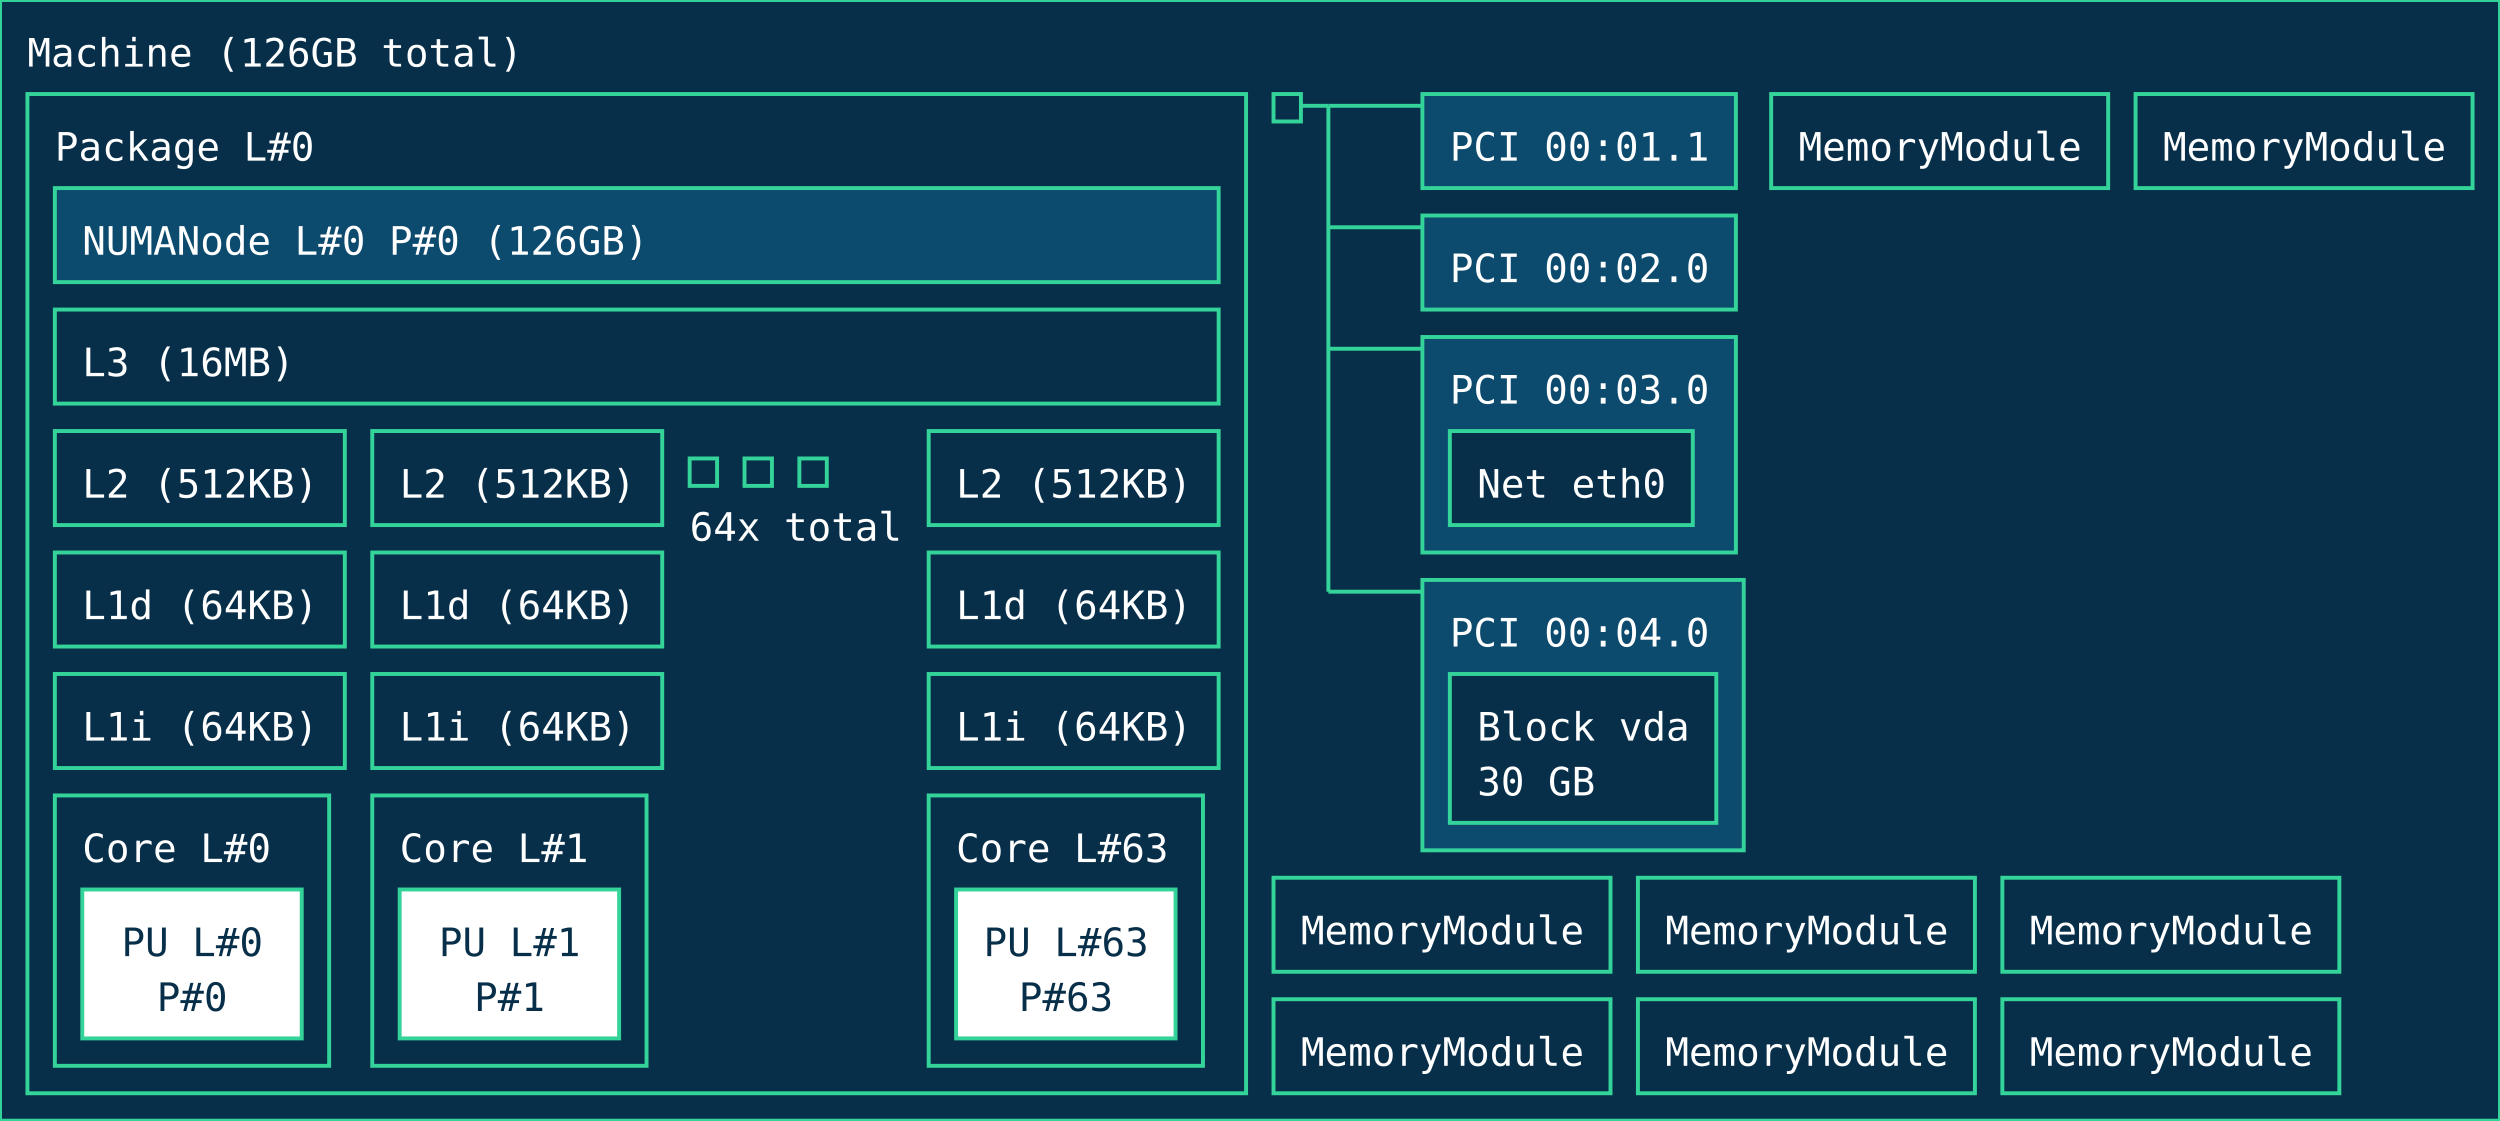
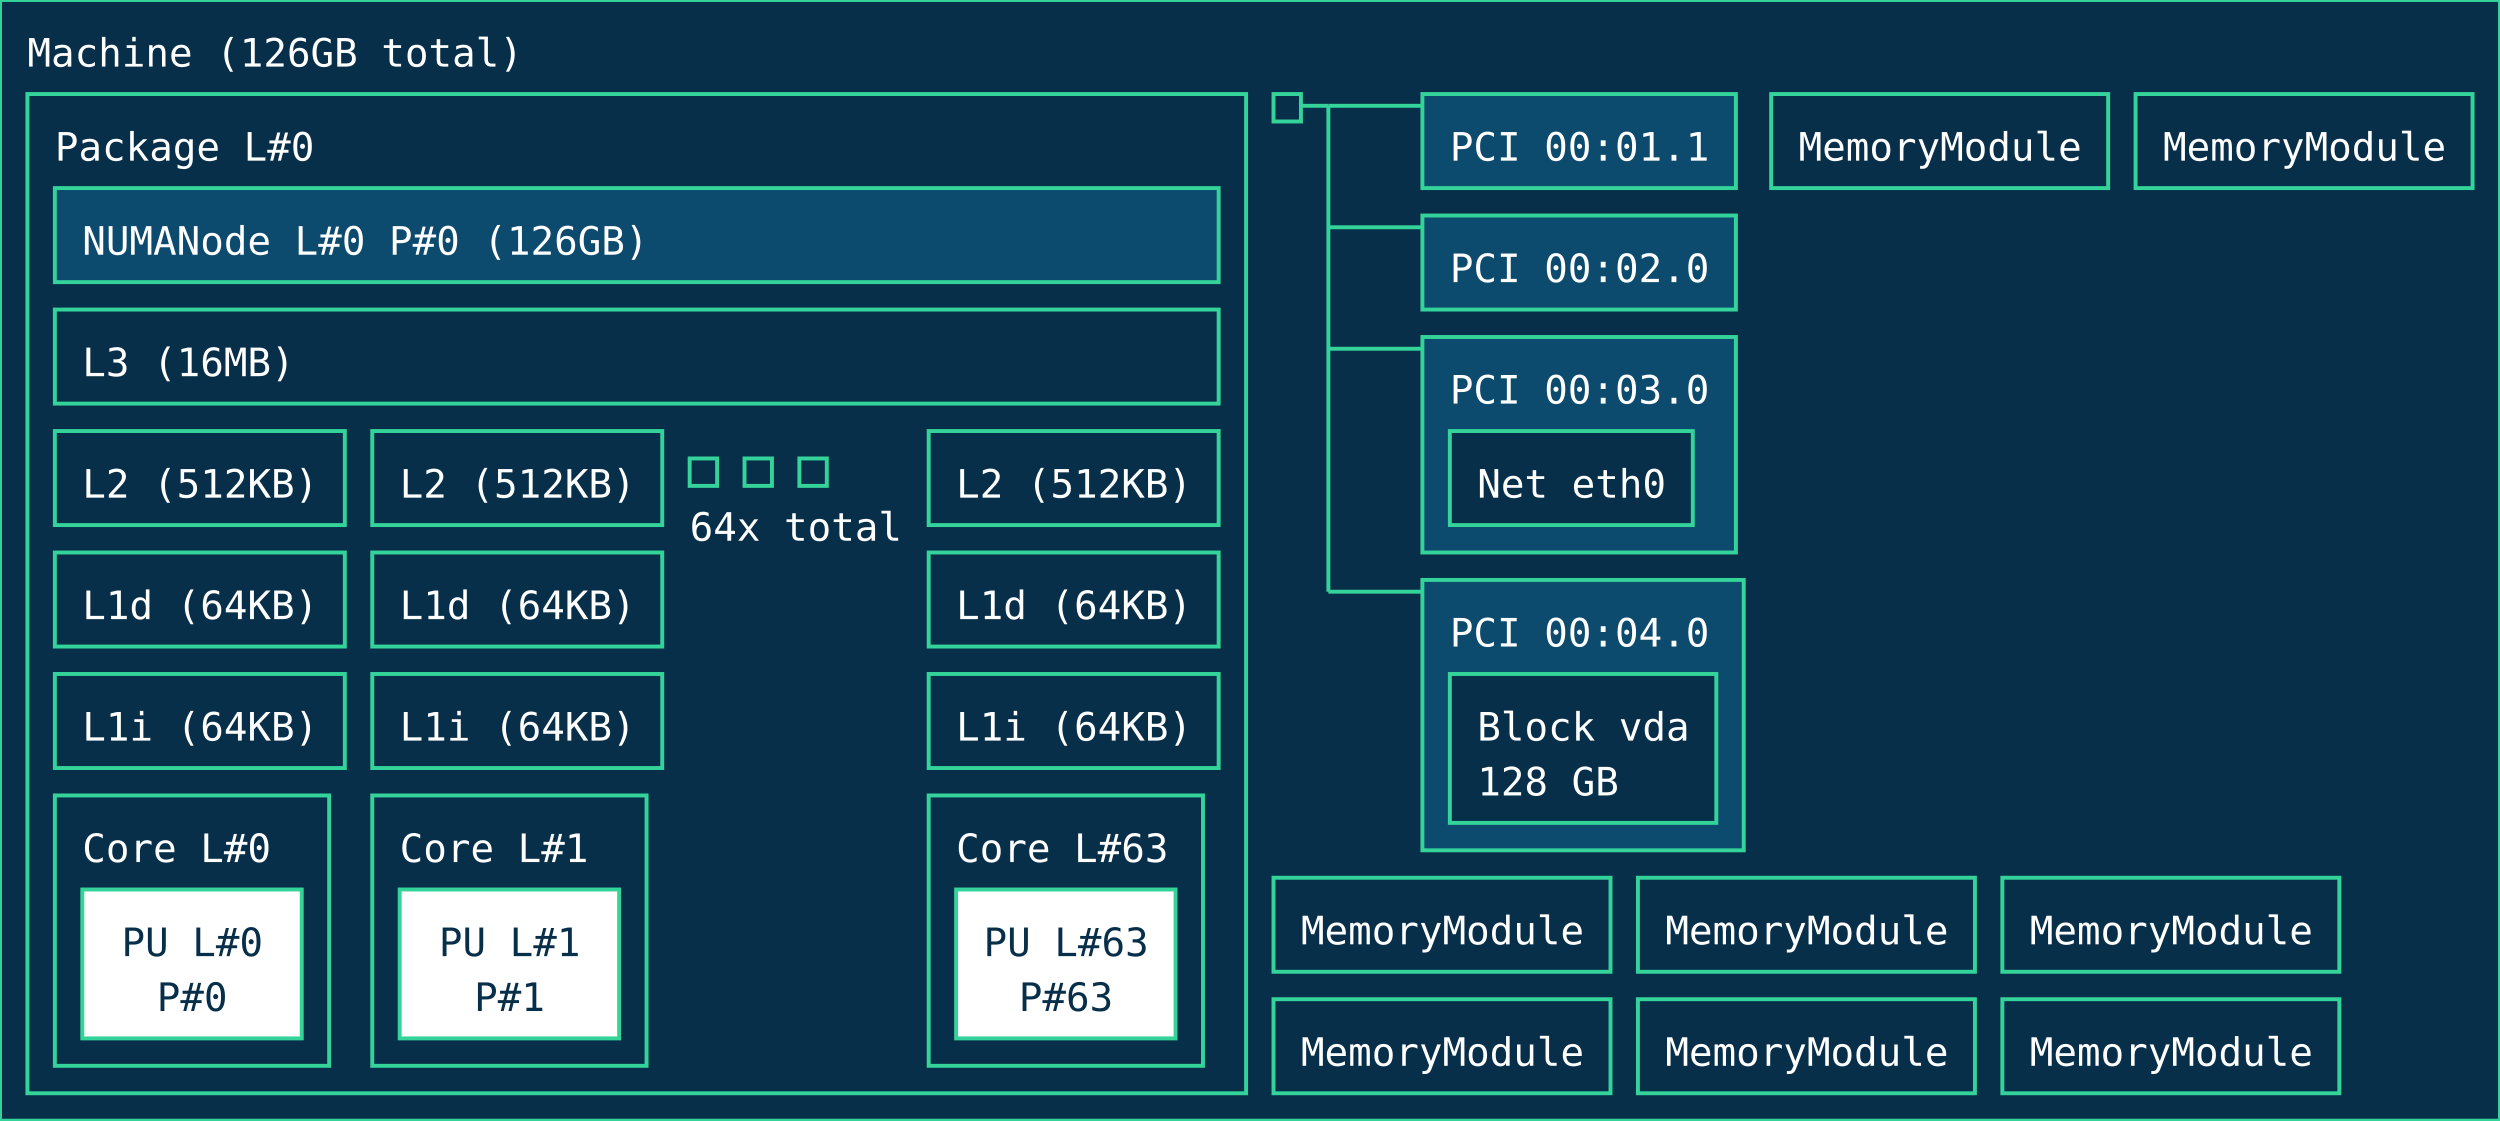
<svg xmlns="http://www.w3.org/2000/svg" width="638px" height="286px" viewBox="0 0 638px 286px" version="1.1">
  <style>
        text { pointer-events: none; font-family: ui-monospace, monospace; }
        rect { transition: stroke-width 0.15s ease, filter 0.15s ease; }
        rect:hover {
            stroke: #a7f3d0;
            stroke-width: 2;
            filter: brightness(1.2);
            cursor: pointer;
        }
    </style>
  <rect id="Machine_0_rect" class="Machine" x="0" y="0" width="638" height="286" fill="#082f49" stroke="#34d399" stroke-width="1" />
  <text id="Machine_0_text" class="Machine" font-family="ui-monospace, monospace" x="7" y="17" fill="#ffffff" font-size="10px">Machine (126GB total)</text>
  <rect id="Package_0_rect" class="Package" x="7" y="24" width="311" height="255" fill="#082f49" stroke="#34d399" stroke-width="1" />
  <text id="Package_0_text" class="Package" font-family="ui-monospace, monospace" x="14" y="41" fill="#ffffff" font-size="10px">Package L#0</text>
  <rect id="L3_0_rect" class="L3" x="14" y="79" width="297" height="24" fill="#082f49" stroke="#34d399" stroke-width="1" data-description="CPU Level 3 (L3) cache" />
  <text id="L3_0_text" class="L3" font-family="ui-monospace, monospace" x="21" y="96" fill="#ffffff" font-size="10px">L3 (16MB)</text>
  <rect id="L2_0_rect" class="L2" x="14" y="110" width="74" height="24" fill="#082f49" stroke="#34d399" stroke-width="1" data-description="CPU Level 2 (L2) cache" />
  <text id="L2_0_text" class="L2" font-family="ui-monospace, monospace" x="21" y="127" fill="#ffffff" font-size="10px">L2 (512KB)</text>
  <rect id="L1d_0_rect" class="L1d" x="14" y="141" width="74" height="24" fill="#082f49" stroke="#34d399" stroke-width="1" data-description="CPU Level 1 (L1) data cache" />
  <text id="L1d_0_text" class="L1d" font-family="ui-monospace, monospace" x="21" y="158" fill="#ffffff" font-size="10px">L1d (64KB)</text>
  <rect id="L1i_0_rect" class="L1i" x="14" y="172" width="74" height="24" fill="#082f49" stroke="#34d399" stroke-width="1" data-description="CPU Level 1 (L1) instruction cache" />
  <text id="L1i_0_text" class="L1i" font-family="ui-monospace, monospace" x="21" y="189" fill="#ffffff" font-size="10px">L1i (64KB)</text>
  <rect id="Core_0_rect" class="Core" x="14" y="203" width="70" height="69" fill="#082f49" stroke="#34d399" stroke-width="1" />
  <text id="Core_0_text" class="Core" font-family="ui-monospace, monospace" x="21" y="220" fill="#ffffff" font-size="10px">Core L#0</text>
  <rect id="PU_0_rect" class="PU" x="21" y="227" width="56" height="38" fill="#ffffff" stroke="#34d399" stroke-width="1" data-description="Processing unit" />
  <text id="PU_0_text" class="PU" font-family="ui-monospace, monospace" x="31" y="244" fill="#082f49" font-size="10px">PU L#0</text>
  <text id="PU_0_text_1" class="PU" font-family="ui-monospace, monospace" x="40" y="258" fill="#082f49" font-size="10px">P#0</text>
  <rect id="L2_1_rect" class="L2" x="95" y="110" width="74" height="24" fill="#082f49" stroke="#34d399" stroke-width="1" data-description="CPU Level 2 (L2) cache" />
  <text id="L2_1_text" class="L2" font-family="ui-monospace, monospace" x="102" y="127" fill="#ffffff" font-size="10px">L2 (512KB)</text>
  <rect id="L1d_1_rect" class="L1d" x="95" y="141" width="74" height="24" fill="#082f49" stroke="#34d399" stroke-width="1" data-description="CPU Level 1 (L1) data cache" />
  <text id="L1d_1_text" class="L1d" font-family="ui-monospace, monospace" x="102" y="158" fill="#ffffff" font-size="10px">L1d (64KB)</text>
  <rect id="L1i_1_rect" class="L1i" x="95" y="172" width="74" height="24" fill="#082f49" stroke="#34d399" stroke-width="1" data-description="CPU Level 1 (L1) instruction cache" />
  <text id="L1i_1_text" class="L1i" font-family="ui-monospace, monospace" x="102" y="189" fill="#ffffff" font-size="10px">L1i (64KB)</text>
  <rect id="Core_1_rect" class="Core" x="95" y="203" width="70" height="69" fill="#082f49" stroke="#34d399" stroke-width="1" />
  <text id="Core_1_text" class="Core" font-family="ui-monospace, monospace" x="102" y="220" fill="#ffffff" font-size="10px">Core L#1</text>
  <rect id="PU_1_rect" class="PU" x="102" y="227" width="56" height="38" fill="#ffffff" stroke="#34d399" stroke-width="1" data-description="Processing unit" />
  <text id="PU_1_text" class="PU" font-family="ui-monospace, monospace" x="112" y="244" fill="#082f49" font-size="10px">PU L#1</text>
  <text id="PU_1_text_1" class="PU" font-family="ui-monospace, monospace" x="121" y="258" fill="#082f49" font-size="10px">P#1</text>
  <rect id="L2_2_rect" class="L2" x="176" y="117" width="7" height="7" fill="#082f49" stroke="#34d399" stroke-width="1" data-description="CPU Level 2 (L2) cache" />
  <rect id="L2_2_rect" class="L2" x="190" y="117" width="7" height="7" fill="#082f49" stroke="#34d399" stroke-width="1" data-description="CPU Level 2 (L2) cache" />
  <rect id="L2_2_rect" class="L2" x="204" y="117" width="7" height="7" fill="#082f49" stroke="#34d399" stroke-width="1" data-description="CPU Level 2 (L2) cache" />
  <text id="L2_2_text" class="L2" font-family="ui-monospace, monospace" x="176" y="138" fill="#ffffff" font-size="10px">64x total</text>
  <rect id="L2_63_rect" class="L2" x="237" y="110" width="74" height="24" fill="#082f49" stroke="#34d399" stroke-width="1" data-description="CPU Level 2 (L2) cache" />
  <text id="L2_63_text" class="L2" font-family="ui-monospace, monospace" x="244" y="127" fill="#ffffff" font-size="10px">L2 (512KB)</text>
  <rect id="L1d_63_rect" class="L1d" x="237" y="141" width="74" height="24" fill="#082f49" stroke="#34d399" stroke-width="1" data-description="CPU Level 1 (L1) data cache" />
  <text id="L1d_63_text" class="L1d" font-family="ui-monospace, monospace" x="244" y="158" fill="#ffffff" font-size="10px">L1d (64KB)</text>
  <rect id="L1i_63_rect" class="L1i" x="237" y="172" width="74" height="24" fill="#082f49" stroke="#34d399" stroke-width="1" data-description="CPU Level 1 (L1) instruction cache" />
  <text id="L1i_63_text" class="L1i" font-family="ui-monospace, monospace" x="244" y="189" fill="#ffffff" font-size="10px">L1i (64KB)</text>
  <rect id="Core_63_rect" class="Core" x="237" y="203" width="70" height="69" fill="#082f49" stroke="#34d399" stroke-width="1" />
  <text id="Core_63_text" class="Core" font-family="ui-monospace, monospace" x="244" y="220" fill="#ffffff" font-size="10px">Core L#63</text>
  <rect id="PU_63_rect" class="PU" x="244" y="227" width="56" height="38" fill="#ffffff" stroke="#34d399" stroke-width="1" data-description="Processing unit" />
  <text id="PU_63_text" class="PU" font-family="ui-monospace, monospace" x="251" y="244" fill="#082f49" font-size="10px">PU L#63</text>
  <text id="PU_63_text_1" class="PU" font-family="ui-monospace, monospace" x="260" y="258" fill="#082f49" font-size="10px">P#63</text>
  <rect id="NUMANode_0_rect" class="NUMANode" x="14" y="48" width="297" height="24" fill="#0c4a6e" stroke="#34d399" stroke-width="1" />
  <text id="NUMANode_0_text" class="NUMANode" font-family="ui-monospace, monospace" x="21" y="65" fill="#ffffff" font-size="10px">NUMANode L#0 P#0 (126GB)</text>
  <rect id="HostBridge_0_rect" class="HostBridge" x="325" y="24" width="7" height="7" fill="#082f49" stroke="#34d399" stroke-width="1" data-description="Host bridge" />
  <line id="HostBridge_0_line" class="HostBridge" x1="332" y1="27" x2="339" y2="27" stroke="#34d399" stroke-width="1" />
  <line id="HostBridge_0_line_2" class="HostBridge" x1="339" y1="27" x2="363" y2="27" stroke="#34d399" stroke-width="1" />
  <line id="HostBridge_0_line_3" class="HostBridge" x1="339" y1="58" x2="363" y2="58" stroke="#34d399" stroke-width="1" />
  <line id="HostBridge_0_line_4" class="HostBridge" x1="339" y1="89" x2="363" y2="89" stroke="#34d399" stroke-width="1" />
  <line id="HostBridge_0_line_5" class="HostBridge" x1="339" y1="151" x2="363" y2="151" stroke="#34d399" stroke-width="1" />
  <line id="HostBridge_0_line_1" class="HostBridge" x1="339" y1="27" x2="339" y2="151" stroke="#34d399" stroke-width="1" />
  <rect id="PCI_0_rect" class="PCI" x="363" y="24" width="80" height="24" fill="#0c4a6e" stroke="#34d399" stroke-width="1" />
  <text id="PCI_0_text" class="PCI" font-family="ui-monospace, monospace" x="370" y="41" fill="#ffffff" font-size="10px">PCI 00:01.1</text>
  <rect id="PCI_1_rect" class="PCI" x="363" y="55" width="80" height="24" fill="#0c4a6e" stroke="#34d399" stroke-width="1" />
  <text id="PCI_1_text" class="PCI" font-family="ui-monospace, monospace" x="370" y="72" fill="#ffffff" font-size="10px">PCI 00:02.0</text>
  <rect id="PCI_2_rect" class="PCI" x="363" y="86" width="80" height="55" fill="#0c4a6e" stroke="#34d399" stroke-width="1" />
  <text id="PCI_2_text" class="PCI" font-family="ui-monospace, monospace" x="370" y="103" fill="#ffffff" font-size="10px">PCI 00:03.0</text>
  <rect id="Net_0_rect" class="Net" x="370" y="110" width="62" height="24" fill="#082f49" stroke="#34d399" stroke-width="1" />
  <text id="Net_0_text" class="Net" font-family="ui-monospace, monospace" x="377" y="127" fill="#ffffff" font-size="10px">Net eth0</text>
  <rect id="PCI_3_rect" class="PCI" x="363" y="148" width="82" height="69" fill="#0c4a6e" stroke="#34d399" stroke-width="1" />
  <text id="PCI_3_text" class="PCI" font-family="ui-monospace, monospace" x="370" y="165" fill="#ffffff" font-size="10px">PCI 00:04.0</text>
  <rect id="Block_1_rect" class="Block" x="370" y="172" width="68" height="38" fill="#082f49" stroke="#34d399" stroke-width="1" />
  <text id="Block_1_text" class="Block" font-family="ui-monospace, monospace" x="377" y="189" fill="#ffffff" font-size="10px">Block vda</text>
-   <text id="Block_1_text_1" class="Block" font-family="ui-monospace, monospace" x="377" y="203" fill="#ffffff" font-size="10px">30 GB</text>
+   <text id="Block_1_text_1" class="Block" font-family="ui-monospace, monospace" x="377" y="203" fill="#ffffff" font-size="10px">128 GB</text>
  <rect id="Misc_0_rect" class="Misc" x="452" y="24" width="86" height="24" fill="#082f49" stroke="#34d399" stroke-width="1" />
  <text id="Misc_0_text" class="Misc" font-family="ui-monospace, monospace" x="459" y="41" fill="#ffffff" font-size="10px">MemoryModule</text>
  <rect id="Misc_1_rect" class="Misc" x="545" y="24" width="86" height="24" fill="#082f49" stroke="#34d399" stroke-width="1" />
  <text id="Misc_1_text" class="Misc" font-family="ui-monospace, monospace" x="552" y="41" fill="#ffffff" font-size="10px">MemoryModule</text>
  <rect id="Misc_2_rect" class="Misc" x="325" y="224" width="86" height="24" fill="#082f49" stroke="#34d399" stroke-width="1" />
  <text id="Misc_2_text" class="Misc" font-family="ui-monospace, monospace" x="332" y="241" fill="#ffffff" font-size="10px">MemoryModule</text>
  <rect id="Misc_3_rect" class="Misc" x="418" y="224" width="86" height="24" fill="#082f49" stroke="#34d399" stroke-width="1" />
  <text id="Misc_3_text" class="Misc" font-family="ui-monospace, monospace" x="425" y="241" fill="#ffffff" font-size="10px">MemoryModule</text>
  <rect id="Misc_4_rect" class="Misc" x="511" y="224" width="86" height="24" fill="#082f49" stroke="#34d399" stroke-width="1" />
  <text id="Misc_4_text" class="Misc" font-family="ui-monospace, monospace" x="518" y="241" fill="#ffffff" font-size="10px">MemoryModule</text>
  <rect id="Misc_5_rect" class="Misc" x="325" y="255" width="86" height="24" fill="#082f49" stroke="#34d399" stroke-width="1" />
  <text id="Misc_5_text" class="Misc" font-family="ui-monospace, monospace" x="332" y="272" fill="#ffffff" font-size="10px">MemoryModule</text>
  <rect id="Misc_6_rect" class="Misc" x="418" y="255" width="86" height="24" fill="#082f49" stroke="#34d399" stroke-width="1" />
  <text id="Misc_6_text" class="Misc" font-family="ui-monospace, monospace" x="425" y="272" fill="#ffffff" font-size="10px">MemoryModule</text>
  <rect id="Misc_7_rect" class="Misc" x="511" y="255" width="86" height="24" fill="#082f49" stroke="#34d399" stroke-width="1" />
  <text id="Misc_7_text" class="Misc" font-family="ui-monospace, monospace" x="518" y="272" fill="#ffffff" font-size="10px">MemoryModule</text>
</svg>
